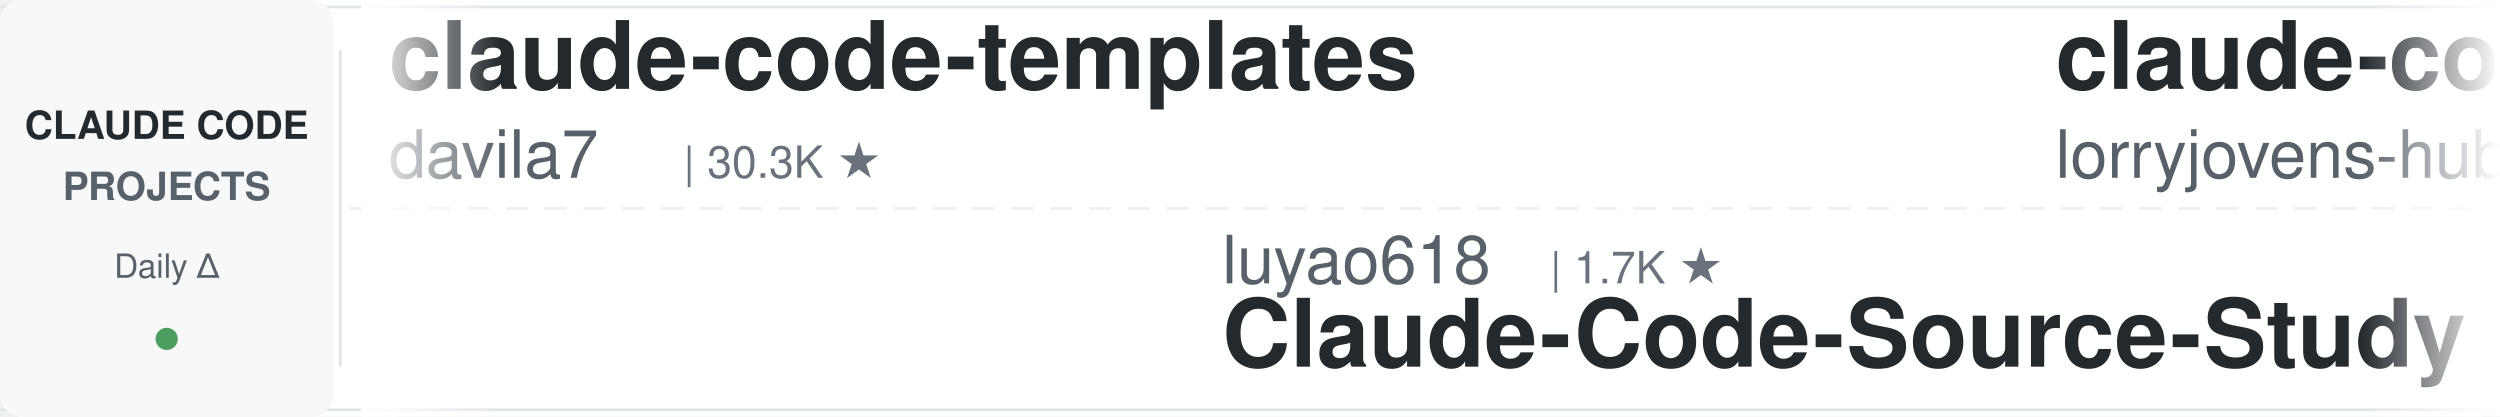
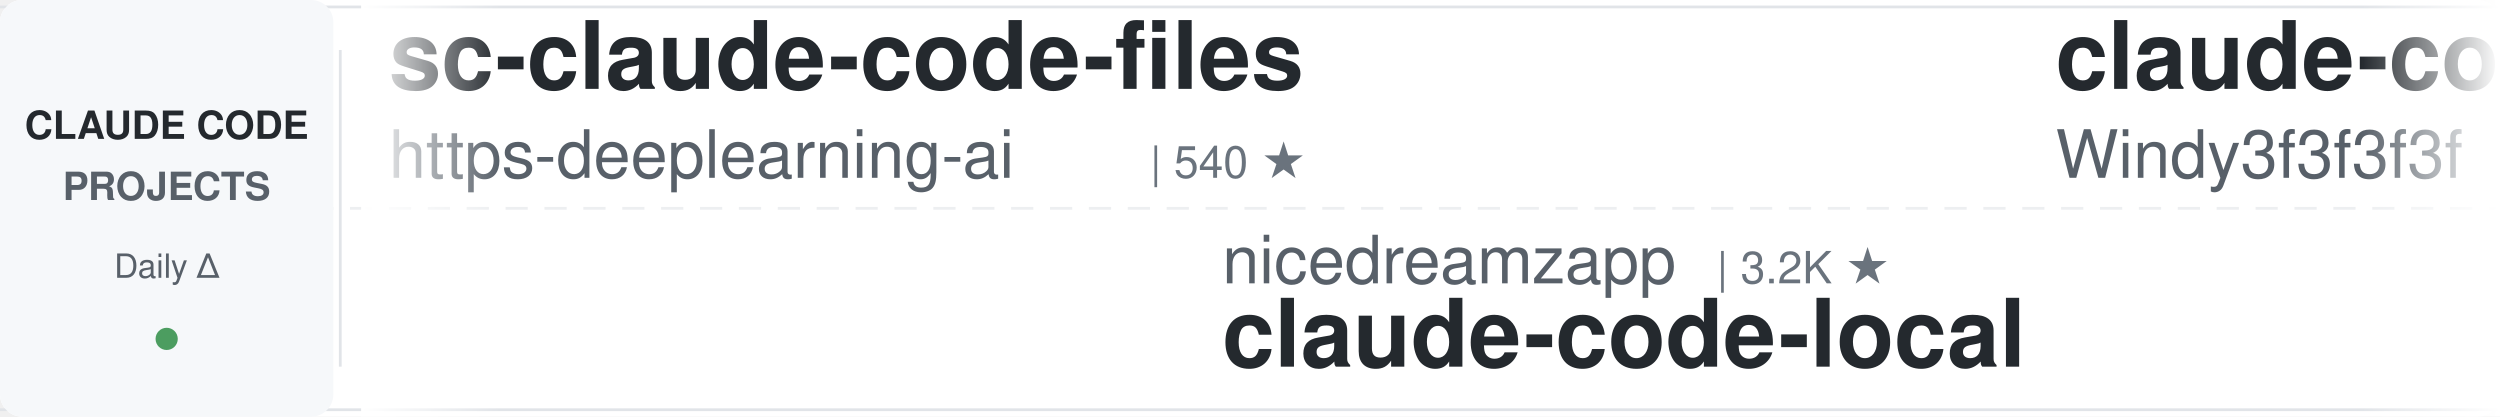
<svg xmlns="http://www.w3.org/2000/svg" width="900" height="150">
  <defs>
    <linearGradient id="leftFade" x1="0%" y1="0%" x2="100%" y2="0%">
      <stop offset="0%" style="stop-color:#ffffff;stop-opacity:1" />
      <stop offset="100%" style="stop-color:#ffffff;stop-opacity:0" />
    </linearGradient>
    <linearGradient id="rightFade" x1="0%" y1="0%" x2="100%" y2="0%">
      <stop offset="0%" style="stop-color:#ffffff;stop-opacity:0" />
      <stop offset="100%" style="stop-color:#ffffff;stop-opacity:1" />
    </linearGradient>
  </defs>
  <rect width="900" height="150" fill="#ffffff" rx="8" />
  <rect x="0" y="2" width="900" height="1" fill="#e1e4e8" />
  <rect x="0" y="147" width="900" height="1" fill="#e1e4e8" />
  <line x1="0" y1="75" x2="900" y2="75" stroke="#e1e4e8" stroke-width="1" stroke-dasharray="8 6" opacity="0.6" />
  <rect x="0" y="0" width="120" height="150" fill="#f6f8fa" rx="8" />
  <text x="60" y="50" font-family="-apple-system, BlinkMacSystemFont, 'Segoe UI', Helvetica, Arial, sans-serif" font-size="14" font-weight="600" fill="#24292e" text-anchor="middle">CLAUDE CODE</text>
  <text x="60" y="72" font-family="-apple-system, BlinkMacSystemFont, 'Segoe UI', Helvetica, Arial, sans-serif" font-size="14" font-weight="600" fill="#586069" text-anchor="middle">PROJECTS</text>
  <text x="60" y="100" font-family="-apple-system, BlinkMacSystemFont, 'Segoe UI', Helvetica, Arial, sans-serif" font-size="12" font-weight="500" fill="#586069" text-anchor="middle">Daily Δ</text>
  <circle cx="60" cy="122" r="4" fill="#22863a" opacity="0.8" />
  <rect x="122" y="18" width="1" height="114" fill="#e1e4e8" />
  <clipPath id="tickerClip">
    <rect x="130" y="0" width="770" height="150" />
  </clipPath>
  <g clip-path="url(#tickerClip)">
    <g id="tickerItems">
      <animateTransform attributeName="transform" attributeType="XML" type="translate" from="0 0" to="-3000 0" dur="54s" repeatCount="indefinite" />
      <g transform="translate(0, 0)">
-         <text x="140" y="32" font-family="-apple-system, BlinkMacSystemFont, 'Segoe UI', Helvetica, Arial, sans-serif" font-size="34" font-weight="600" fill="#24292e">claude-code-templates</text>
-         <text x="140" y="64" font-family="-apple-system, BlinkMacSystemFont, 'Segoe UI', Helvetica, Arial, sans-serif" font-size="24" font-weight="400" fill="#586069">davila7</text>
-         <text x="246" y="64" font-family="-apple-system, BlinkMacSystemFont, 'Segoe UI', Helvetica, Arial, sans-serif" font-size="16" font-weight="500" fill="#6a737d">| 30.3K ★</text>
+         <text x="140" y="32" font-family="-apple-system, BlinkMacSystemFont, 'Segoe UI', Helvetica, Arial, sans-serif" font-size="34" font-weight="600" fill="#24292e">sc-claude-code-files</text>
+         <text x="140" y="64" font-family="-apple-system, BlinkMacSystemFont, 'Segoe UI', Helvetica, Arial, sans-serif" font-size="24" font-weight="400" fill="#586069">https-deeplearning-ai</text>
+         <text x="414" y="64" font-family="-apple-system, BlinkMacSystemFont, 'Segoe UI', Helvetica, Arial, sans-serif" font-size="16" font-weight="500" fill="#6a737d">| 540 ★</text>
      </g>
      <g transform="translate(300, 0)">
-         <text x="140" y="102" font-family="-apple-system, BlinkMacSystemFont, 'Segoe UI', Helvetica, Arial, sans-serif" font-size="24" font-weight="400" fill="#586069">luyao618</text>
-         <text x="258" y="102" font-family="-apple-system, BlinkMacSystemFont, 'Segoe UI', Helvetica, Arial, sans-serif" font-size="16" font-weight="500" fill="#6a737d">| 1.7K ★</text>
-         <text x="140" y="132" font-family="-apple-system, BlinkMacSystemFont, 'Segoe UI', Helvetica, Arial, sans-serif" font-size="34" font-weight="600" fill="#24292e">Claude-Code-Source-Study</text>
+         <text x="140" y="102" font-family="-apple-system, BlinkMacSystemFont, 'Segoe UI', Helvetica, Arial, sans-serif" font-size="24" font-weight="400" fill="#586069">nicedreamzapp</text>
+         <text x="318" y="102" font-family="-apple-system, BlinkMacSystemFont, 'Segoe UI', Helvetica, Arial, sans-serif" font-size="16" font-weight="500" fill="#6a737d">| 3.2K ★</text>
+         <text x="140" y="132" font-family="-apple-system, BlinkMacSystemFont, 'Segoe UI', Helvetica, Arial, sans-serif" font-size="34" font-weight="600" fill="#24292e">claude-code-local</text>
      </g>
      <g transform="translate(600, 0)">
-         <text x="140" y="32" font-family="-apple-system, BlinkMacSystemFont, 'Segoe UI', Helvetica, Arial, sans-serif" font-size="34" font-weight="600" fill="#24292e">claude-code-rust</text>
-         <text x="140" y="64" font-family="-apple-system, BlinkMacSystemFont, 'Segoe UI', Helvetica, Arial, sans-serif" font-size="24" font-weight="400" fill="#586069">lorryjovens-hub</text>
-         <text x="342" y="64" font-family="-apple-system, BlinkMacSystemFont, 'Segoe UI', Helvetica, Arial, sans-serif" font-size="16" font-weight="500" fill="#6a737d">| 1.7K ★</text>
+         <text x="140" y="32" font-family="-apple-system, BlinkMacSystemFont, 'Segoe UI', Helvetica, Arial, sans-serif" font-size="34" font-weight="600" fill="#24292e">claude-code-from-scratch</text>
+         <text x="140" y="64" font-family="-apple-system, BlinkMacSystemFont, 'Segoe UI', Helvetica, Arial, sans-serif" font-size="24" font-weight="400" fill="#586069">Windy3f3f3f3f</text>
+         <text x="318" y="64" font-family="-apple-system, BlinkMacSystemFont, 'Segoe UI', Helvetica, Arial, sans-serif" font-size="16" font-weight="500" fill="#6a737d">| 2.6K ★</text>
      </g>
      <g transform="translate(900, 0)">
-         <text x="140" y="102" font-family="-apple-system, BlinkMacSystemFont, 'Segoe UI', Helvetica, Arial, sans-serif" font-size="24" font-weight="400" fill="#586069">digitalsamba</text>
-         <text x="306" y="102" font-family="-apple-system, BlinkMacSystemFont, 'Segoe UI', Helvetica, Arial, sans-serif" font-size="16" font-weight="500" fill="#6a737d">| 1.9K ★</text>
-         <text x="140" y="132" font-family="-apple-system, BlinkMacSystemFont, 'Segoe UI', Helvetica, Arial, sans-serif" font-size="34" font-weight="600" fill="#24292e">claude-code-video-toolki...</text>
+         <text x="140" y="102" font-family="-apple-system, BlinkMacSystemFont, 'Segoe UI', Helvetica, Arial, sans-serif" font-size="24" font-weight="400" fill="#586069">ding113</text>
+         <text x="246" y="102" font-family="-apple-system, BlinkMacSystemFont, 'Segoe UI', Helvetica, Arial, sans-serif" font-size="16" font-weight="500" fill="#6a737d">| 3.3K ★</text>
+         <text x="140" y="132" font-family="-apple-system, BlinkMacSystemFont, 'Segoe UI', Helvetica, Arial, sans-serif" font-size="34" font-weight="600" fill="#24292e">claude-code-hub</text>
      </g>
      <g transform="translate(1200, 0)">
-         <text x="140" y="32" font-family="-apple-system, BlinkMacSystemFont, 'Segoe UI', Helvetica, Arial, sans-serif" font-size="34" font-weight="600" fill="#24292e">claude-code-best-practic...</text>
-         <text x="140" y="64" font-family="-apple-system, BlinkMacSystemFont, 'Segoe UI', Helvetica, Arial, sans-serif" font-size="24" font-weight="400" fill="#586069">shanraisshan</text>
-         <text x="306" y="64" font-family="-apple-system, BlinkMacSystemFont, 'Segoe UI', Helvetica, Arial, sans-serif" font-size="16" font-weight="500" fill="#6a737d">| 64.6K ★</text>
+         <text x="140" y="32" font-family="-apple-system, BlinkMacSystemFont, 'Segoe UI', Helvetica, Arial, sans-serif" font-size="34" font-weight="600" fill="#24292e">claude-code-router</text>
+         <text x="140" y="64" font-family="-apple-system, BlinkMacSystemFont, 'Segoe UI', Helvetica, Arial, sans-serif" font-size="24" font-weight="400" fill="#586069">musistudio</text>
+         <text x="282" y="64" font-family="-apple-system, BlinkMacSystemFont, 'Segoe UI', Helvetica, Arial, sans-serif" font-size="16" font-weight="500" fill="#6a737d">| 36.7K ★</text>
      </g>
      <g transform="translate(1500, 0)">
-         <text x="140" y="102" font-family="-apple-system, BlinkMacSystemFont, 'Segoe UI', Helvetica, Arial, sans-serif" font-size="24" font-weight="400" fill="#586069">ponponon</text>
-         <text x="258" y="102" font-family="-apple-system, BlinkMacSystemFont, 'Segoe UI', Helvetica, Arial, sans-serif" font-size="16" font-weight="500" fill="#6a737d">| 2.3K ★</text>
-         <text x="140" y="132" font-family="-apple-system, BlinkMacSystemFont, 'Segoe UI', Helvetica, Arial, sans-serif" font-size="34" font-weight="600" fill="#24292e">claude_code_src</text>
+         <text x="140" y="102" font-family="-apple-system, BlinkMacSystemFont, 'Segoe UI', Helvetica, Arial, sans-serif" font-size="24" font-weight="400" fill="#586069">liuup</text>
+         <text x="222" y="102" font-family="-apple-system, BlinkMacSystemFont, 'Segoe UI', Helvetica, Arial, sans-serif" font-size="16" font-weight="500" fill="#6a737d">| 3.8K ★</text>
+         <text x="140" y="132" font-family="-apple-system, BlinkMacSystemFont, 'Segoe UI', Helvetica, Arial, sans-serif" font-size="34" font-weight="600" fill="#24292e">claude-code-analysis</text>
      </g>
      <g transform="translate(1800, 0)">
-         <text x="140" y="32" font-family="-apple-system, BlinkMacSystemFont, 'Segoe UI', Helvetica, Arial, sans-serif" font-size="34" font-weight="600" fill="#24292e">claude-coder</text>
-         <text x="140" y="64" font-family="-apple-system, BlinkMacSystemFont, 'Segoe UI', Helvetica, Arial, sans-serif" font-size="24" font-weight="400" fill="#586069">kodu-ai</text>
-         <text x="246" y="64" font-family="-apple-system, BlinkMacSystemFont, 'Segoe UI', Helvetica, Arial, sans-serif" font-size="16" font-weight="500" fill="#6a737d">| 5.2K ★</text>
+         <text x="140" y="32" font-family="-apple-system, BlinkMacSystemFont, 'Segoe UI', Helvetica, Arial, sans-serif" font-size="34" font-weight="600" fill="#24292e">how-claude-code-works</text>
+         <text x="140" y="64" font-family="-apple-system, BlinkMacSystemFont, 'Segoe UI', Helvetica, Arial, sans-serif" font-size="24" font-weight="400" fill="#586069">Windy3f3f3f3f</text>
+         <text x="318" y="64" font-family="-apple-system, BlinkMacSystemFont, 'Segoe UI', Helvetica, Arial, sans-serif" font-size="16" font-weight="500" fill="#6a737d">| 3.5K ★</text>
      </g>
      <g transform="translate(2100, 0)">
-         <text x="140" y="102" font-family="-apple-system, BlinkMacSystemFont, 'Segoe UI', Helvetica, Arial, sans-serif" font-size="24" font-weight="400" fill="#586069">VoltAgent</text>
-         <text x="270" y="102" font-family="-apple-system, BlinkMacSystemFont, 'Segoe UI', Helvetica, Arial, sans-serif" font-size="16" font-weight="500" fill="#6a737d">| 24.4K ★</text>
-         <text x="140" y="132" font-family="-apple-system, BlinkMacSystemFont, 'Segoe UI', Helvetica, Arial, sans-serif" font-size="34" font-weight="600" fill="#24292e">awesome-claude-code-suba...</text>
+         <text x="140" y="102" font-family="-apple-system, BlinkMacSystemFont, 'Segoe UI', Helvetica, Arial, sans-serif" font-size="24" font-weight="400" fill="#586069">jeremylongshore</text>
+         <text x="342" y="102" font-family="-apple-system, BlinkMacSystemFont, 'Segoe UI', Helvetica, Arial, sans-serif" font-size="16" font-weight="500" fill="#6a737d">| 2.6K ★</text>
+         <text x="140" y="132" font-family="-apple-system, BlinkMacSystemFont, 'Segoe UI', Helvetica, Arial, sans-serif" font-size="34" font-weight="600" fill="#24292e">claude-code-plugins-plus...</text>
      </g>
      <g transform="translate(2400, 0)">
-         <text x="140" y="32" font-family="-apple-system, BlinkMacSystemFont, 'Segoe UI', Helvetica, Arial, sans-serif" font-size="34" font-weight="600" fill="#24292e">claude-code-source</text>
-         <text x="140" y="64" font-family="-apple-system, BlinkMacSystemFont, 'Segoe UI', Helvetica, Arial, sans-serif" font-size="24" font-weight="400" fill="#586069">JrCx7scC</text>
-         <text x="258" y="64" font-family="-apple-system, BlinkMacSystemFont, 'Segoe UI', Helvetica, Arial, sans-serif" font-size="16" font-weight="500" fill="#6a737d">| 373 ★</text>
+         <text x="140" y="32" font-family="-apple-system, BlinkMacSystemFont, 'Segoe UI', Helvetica, Arial, sans-serif" font-size="34" font-weight="600" fill="#24292e">free-claude-code</text>
+         <text x="140" y="64" font-family="-apple-system, BlinkMacSystemFont, 'Segoe UI', Helvetica, Arial, sans-serif" font-size="24" font-weight="400" fill="#586069">Alishahryar1</text>
+         <text x="306" y="64" font-family="-apple-system, BlinkMacSystemFont, 'Segoe UI', Helvetica, Arial, sans-serif" font-size="16" font-weight="500" fill="#6a737d">| 45.6K ★</text>
      </g>
      <g transform="translate(2700, 0)">
-         <text x="140" y="102" font-family="-apple-system, BlinkMacSystemFont, 'Segoe UI', Helvetica, Arial, sans-serif" font-size="24" font-weight="400" fill="#586069">Chachamaru127</text>
-         <text x="318" y="102" font-family="-apple-system, BlinkMacSystemFont, 'Segoe UI', Helvetica, Arial, sans-serif" font-size="16" font-weight="500" fill="#6a737d">| 3.1K ★</text>
-         <text x="140" y="132" font-family="-apple-system, BlinkMacSystemFont, 'Segoe UI', Helvetica, Arial, sans-serif" font-size="34" font-weight="600" fill="#24292e">claude-code-harness</text>
+         <text x="140" y="102" font-family="-apple-system, BlinkMacSystemFont, 'Segoe UI', Helvetica, Arial, sans-serif" font-size="24" font-weight="400" fill="#586069">oboard</text>
+         <text x="234" y="102" font-family="-apple-system, BlinkMacSystemFont, 'Segoe UI', Helvetica, Arial, sans-serif" font-size="16" font-weight="500" fill="#6a737d">| 3.3K ★</text>
+         <text x="140" y="132" font-family="-apple-system, BlinkMacSystemFont, 'Segoe UI', Helvetica, Arial, sans-serif" font-size="34" font-weight="600" fill="#24292e">claude-code-rev</text>
      </g>
      <g transform="translate(3000, 0)">
-         <text x="140" y="32" font-family="-apple-system, BlinkMacSystemFont, 'Segoe UI', Helvetica, Arial, sans-serif" font-size="34" font-weight="600" fill="#24292e">claude-code-templates</text>
-         <text x="140" y="64" font-family="-apple-system, BlinkMacSystemFont, 'Segoe UI', Helvetica, Arial, sans-serif" font-size="24" font-weight="400" fill="#586069">davila7</text>
-         <text x="246" y="64" font-family="-apple-system, BlinkMacSystemFont, 'Segoe UI', Helvetica, Arial, sans-serif" font-size="16" font-weight="500" fill="#6a737d">| 30.3K ★</text>
+         <text x="140" y="32" font-family="-apple-system, BlinkMacSystemFont, 'Segoe UI', Helvetica, Arial, sans-serif" font-size="34" font-weight="600" fill="#24292e">sc-claude-code-files</text>
+         <text x="140" y="64" font-family="-apple-system, BlinkMacSystemFont, 'Segoe UI', Helvetica, Arial, sans-serif" font-size="24" font-weight="400" fill="#586069">https-deeplearning-ai</text>
+         <text x="414" y="64" font-family="-apple-system, BlinkMacSystemFont, 'Segoe UI', Helvetica, Arial, sans-serif" font-size="16" font-weight="500" fill="#6a737d">| 540 ★</text>
      </g>
      <g transform="translate(3300, 0)">
-         <text x="140" y="102" font-family="-apple-system, BlinkMacSystemFont, 'Segoe UI', Helvetica, Arial, sans-serif" font-size="24" font-weight="400" fill="#586069">luyao618</text>
-         <text x="258" y="102" font-family="-apple-system, BlinkMacSystemFont, 'Segoe UI', Helvetica, Arial, sans-serif" font-size="16" font-weight="500" fill="#6a737d">| 1.7K ★</text>
-         <text x="140" y="132" font-family="-apple-system, BlinkMacSystemFont, 'Segoe UI', Helvetica, Arial, sans-serif" font-size="34" font-weight="600" fill="#24292e">Claude-Code-Source-Study</text>
+         <text x="140" y="102" font-family="-apple-system, BlinkMacSystemFont, 'Segoe UI', Helvetica, Arial, sans-serif" font-size="24" font-weight="400" fill="#586069">nicedreamzapp</text>
+         <text x="318" y="102" font-family="-apple-system, BlinkMacSystemFont, 'Segoe UI', Helvetica, Arial, sans-serif" font-size="16" font-weight="500" fill="#6a737d">| 3.2K ★</text>
+         <text x="140" y="132" font-family="-apple-system, BlinkMacSystemFont, 'Segoe UI', Helvetica, Arial, sans-serif" font-size="34" font-weight="600" fill="#24292e">claude-code-local</text>
      </g>
      <g transform="translate(3600, 0)">
-         <text x="140" y="32" font-family="-apple-system, BlinkMacSystemFont, 'Segoe UI', Helvetica, Arial, sans-serif" font-size="34" font-weight="600" fill="#24292e">claude-code-rust</text>
-         <text x="140" y="64" font-family="-apple-system, BlinkMacSystemFont, 'Segoe UI', Helvetica, Arial, sans-serif" font-size="24" font-weight="400" fill="#586069">lorryjovens-hub</text>
-         <text x="342" y="64" font-family="-apple-system, BlinkMacSystemFont, 'Segoe UI', Helvetica, Arial, sans-serif" font-size="16" font-weight="500" fill="#6a737d">| 1.7K ★</text>
+         <text x="140" y="32" font-family="-apple-system, BlinkMacSystemFont, 'Segoe UI', Helvetica, Arial, sans-serif" font-size="34" font-weight="600" fill="#24292e">claude-code-from-scratch</text>
+         <text x="140" y="64" font-family="-apple-system, BlinkMacSystemFont, 'Segoe UI', Helvetica, Arial, sans-serif" font-size="24" font-weight="400" fill="#586069">Windy3f3f3f3f</text>
+         <text x="318" y="64" font-family="-apple-system, BlinkMacSystemFont, 'Segoe UI', Helvetica, Arial, sans-serif" font-size="16" font-weight="500" fill="#6a737d">| 2.6K ★</text>
      </g>
      <g transform="translate(3900, 0)">
-         <text x="140" y="102" font-family="-apple-system, BlinkMacSystemFont, 'Segoe UI', Helvetica, Arial, sans-serif" font-size="24" font-weight="400" fill="#586069">digitalsamba</text>
-         <text x="306" y="102" font-family="-apple-system, BlinkMacSystemFont, 'Segoe UI', Helvetica, Arial, sans-serif" font-size="16" font-weight="500" fill="#6a737d">| 1.9K ★</text>
-         <text x="140" y="132" font-family="-apple-system, BlinkMacSystemFont, 'Segoe UI', Helvetica, Arial, sans-serif" font-size="34" font-weight="600" fill="#24292e">claude-code-video-toolki...</text>
+         <text x="140" y="102" font-family="-apple-system, BlinkMacSystemFont, 'Segoe UI', Helvetica, Arial, sans-serif" font-size="24" font-weight="400" fill="#586069">ding113</text>
+         <text x="246" y="102" font-family="-apple-system, BlinkMacSystemFont, 'Segoe UI', Helvetica, Arial, sans-serif" font-size="16" font-weight="500" fill="#6a737d">| 3.3K ★</text>
+         <text x="140" y="132" font-family="-apple-system, BlinkMacSystemFont, 'Segoe UI', Helvetica, Arial, sans-serif" font-size="34" font-weight="600" fill="#24292e">claude-code-hub</text>
      </g>
    </g>
  </g>
  <rect x="130" y="0" width="50" height="150" fill="url(#leftFade)" />
  <rect x="850" y="0" width="50" height="150" fill="url(#rightFade)" />
</svg>
